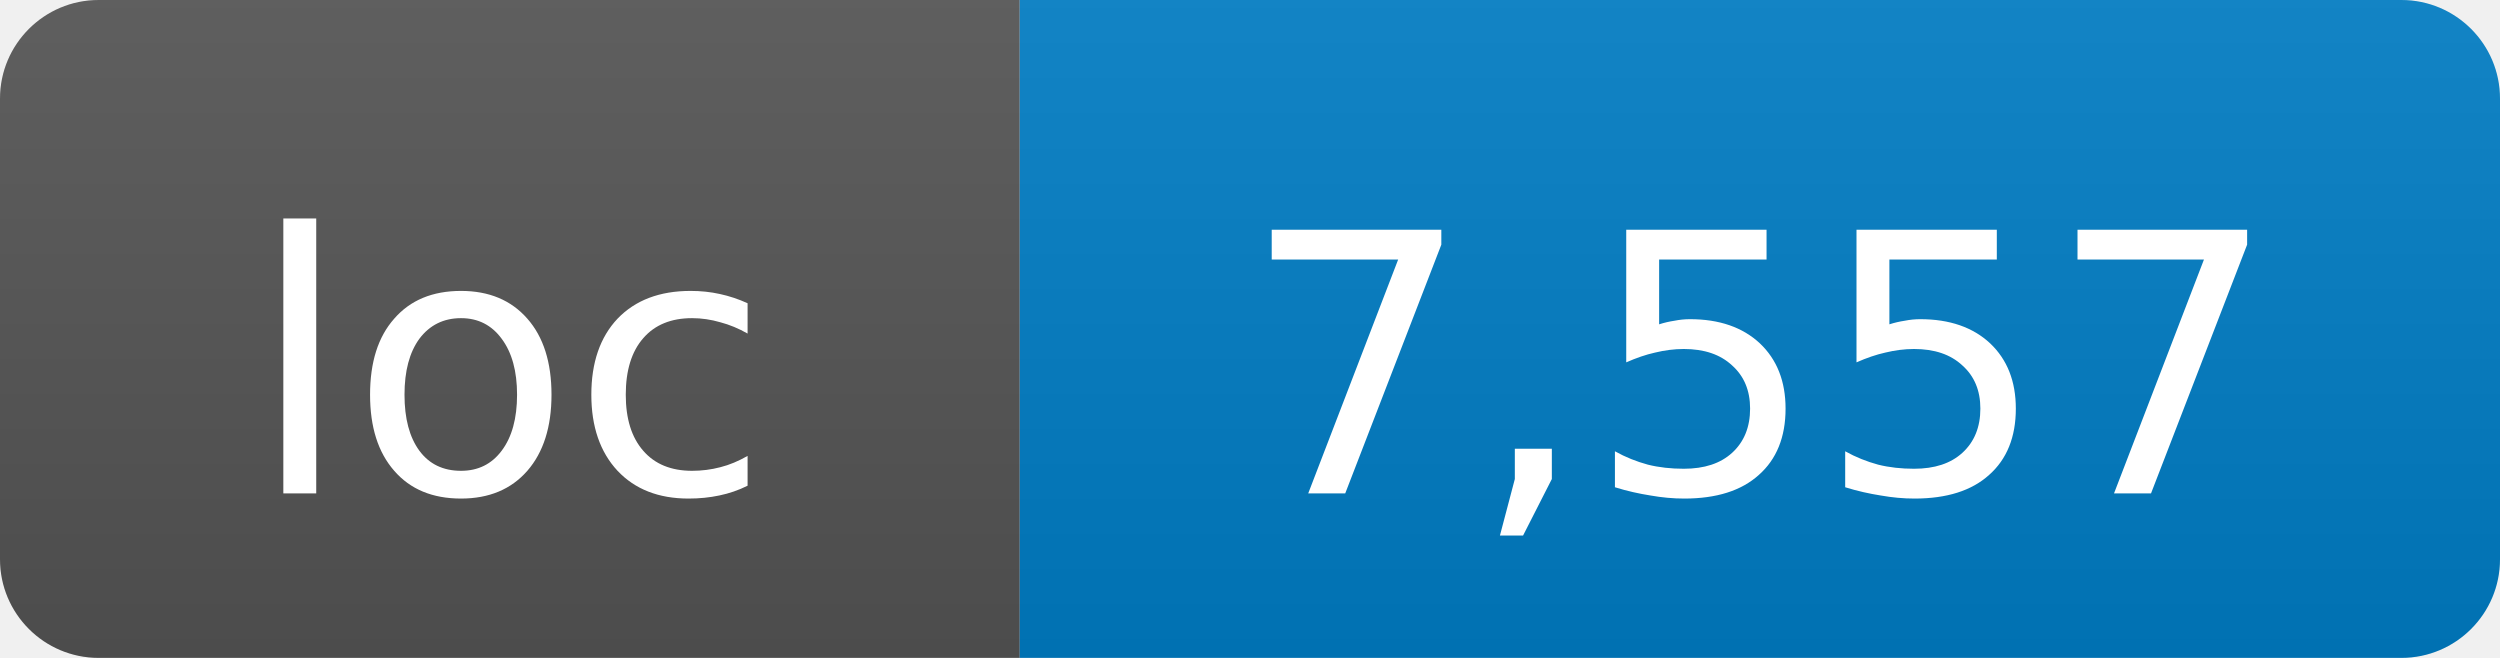
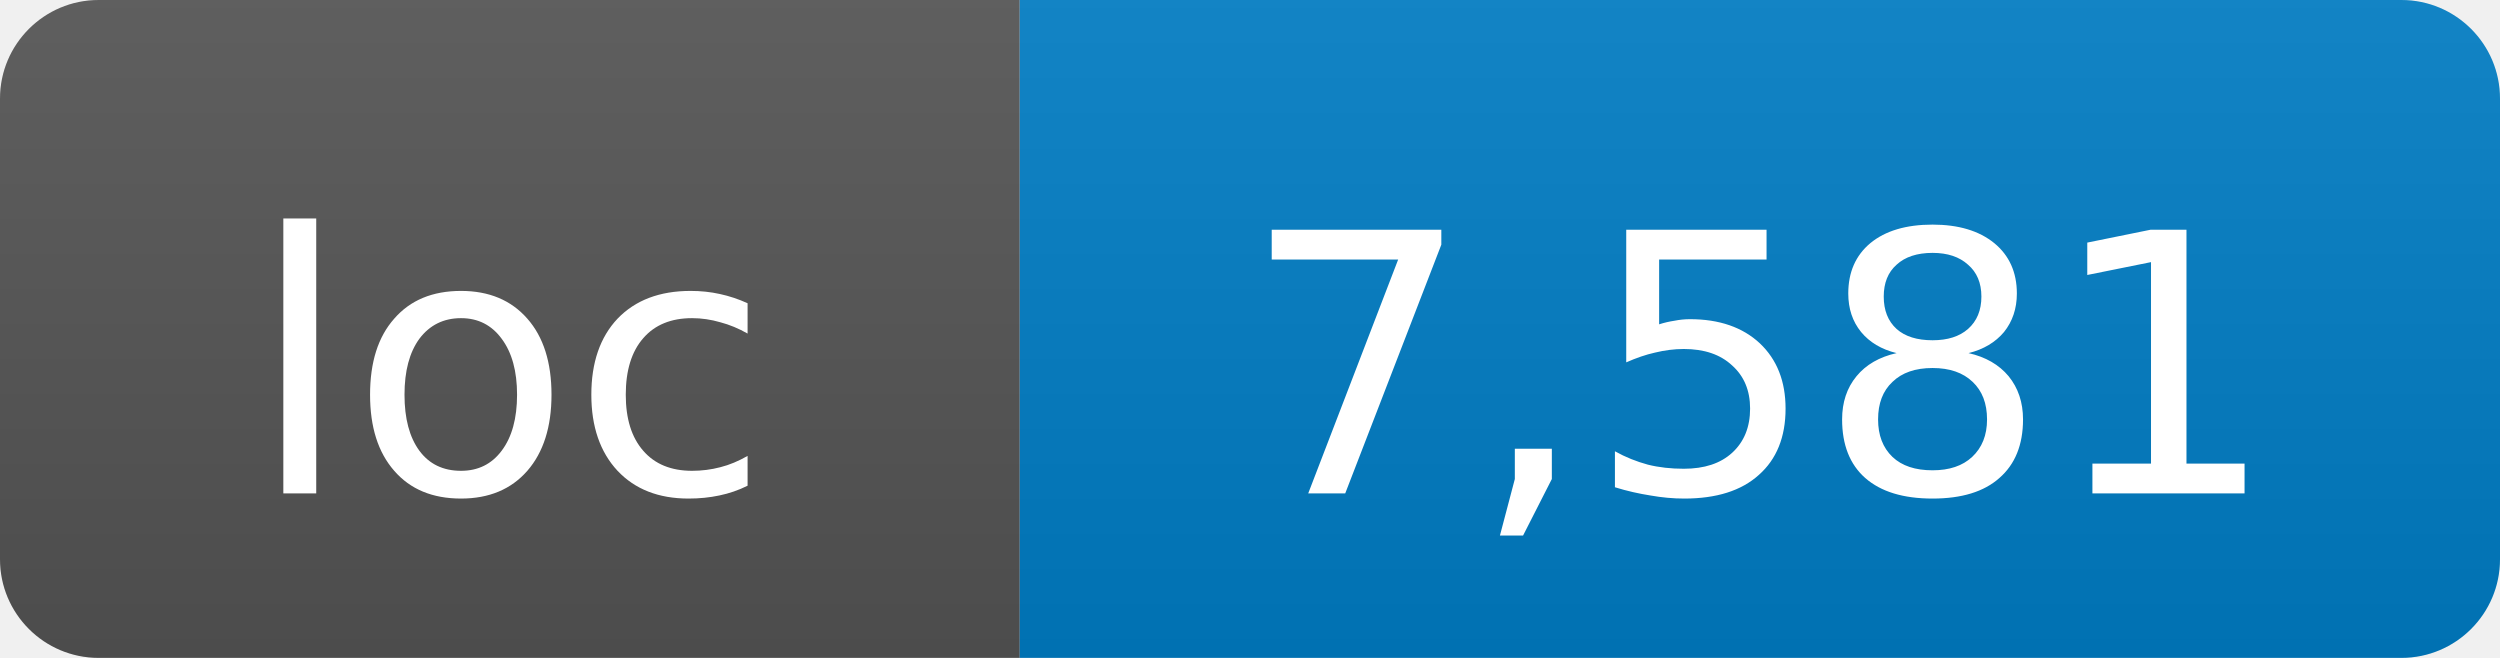
- <svg xmlns="http://www.w3.org/2000/svg" width="76" height="20" role="img" aria-label="loc: 7,557">
+ <svg xmlns="http://www.w3.org/2000/svg" width="76" height="20" role="img" aria-label="loc: 7,581">
  <linearGradient id="s" x2="0" y2="100%">
    <stop offset="0" stop-color="#bbb" stop-opacity=".1" />
    <stop offset="1" stop-opacity=".1" />
  </linearGradient>
  <clipPath id="r">
    <rect width="76" height="20" rx="3" fill="#fff" />
  </clipPath>
  <g clip-path="url(#r)">
    <rect width="31" height="20" fill="#555" />
    <rect x="31" width="45" height="20" fill="#007ec6" />
    <rect width="76" height="20" fill="url(#s)" />
  </g>
  <g fill="#fff" text-anchor="middle" font-family="DejaVu Sans,Verdana,Geneva,sans-serif" font-size="11">
    <text x="15.5" y="15">loc</text>
-     <text x="53.5" y="15">7,557</text>
+     <text x="53.5" y="15">7,581</text>
  </g>
</svg>
